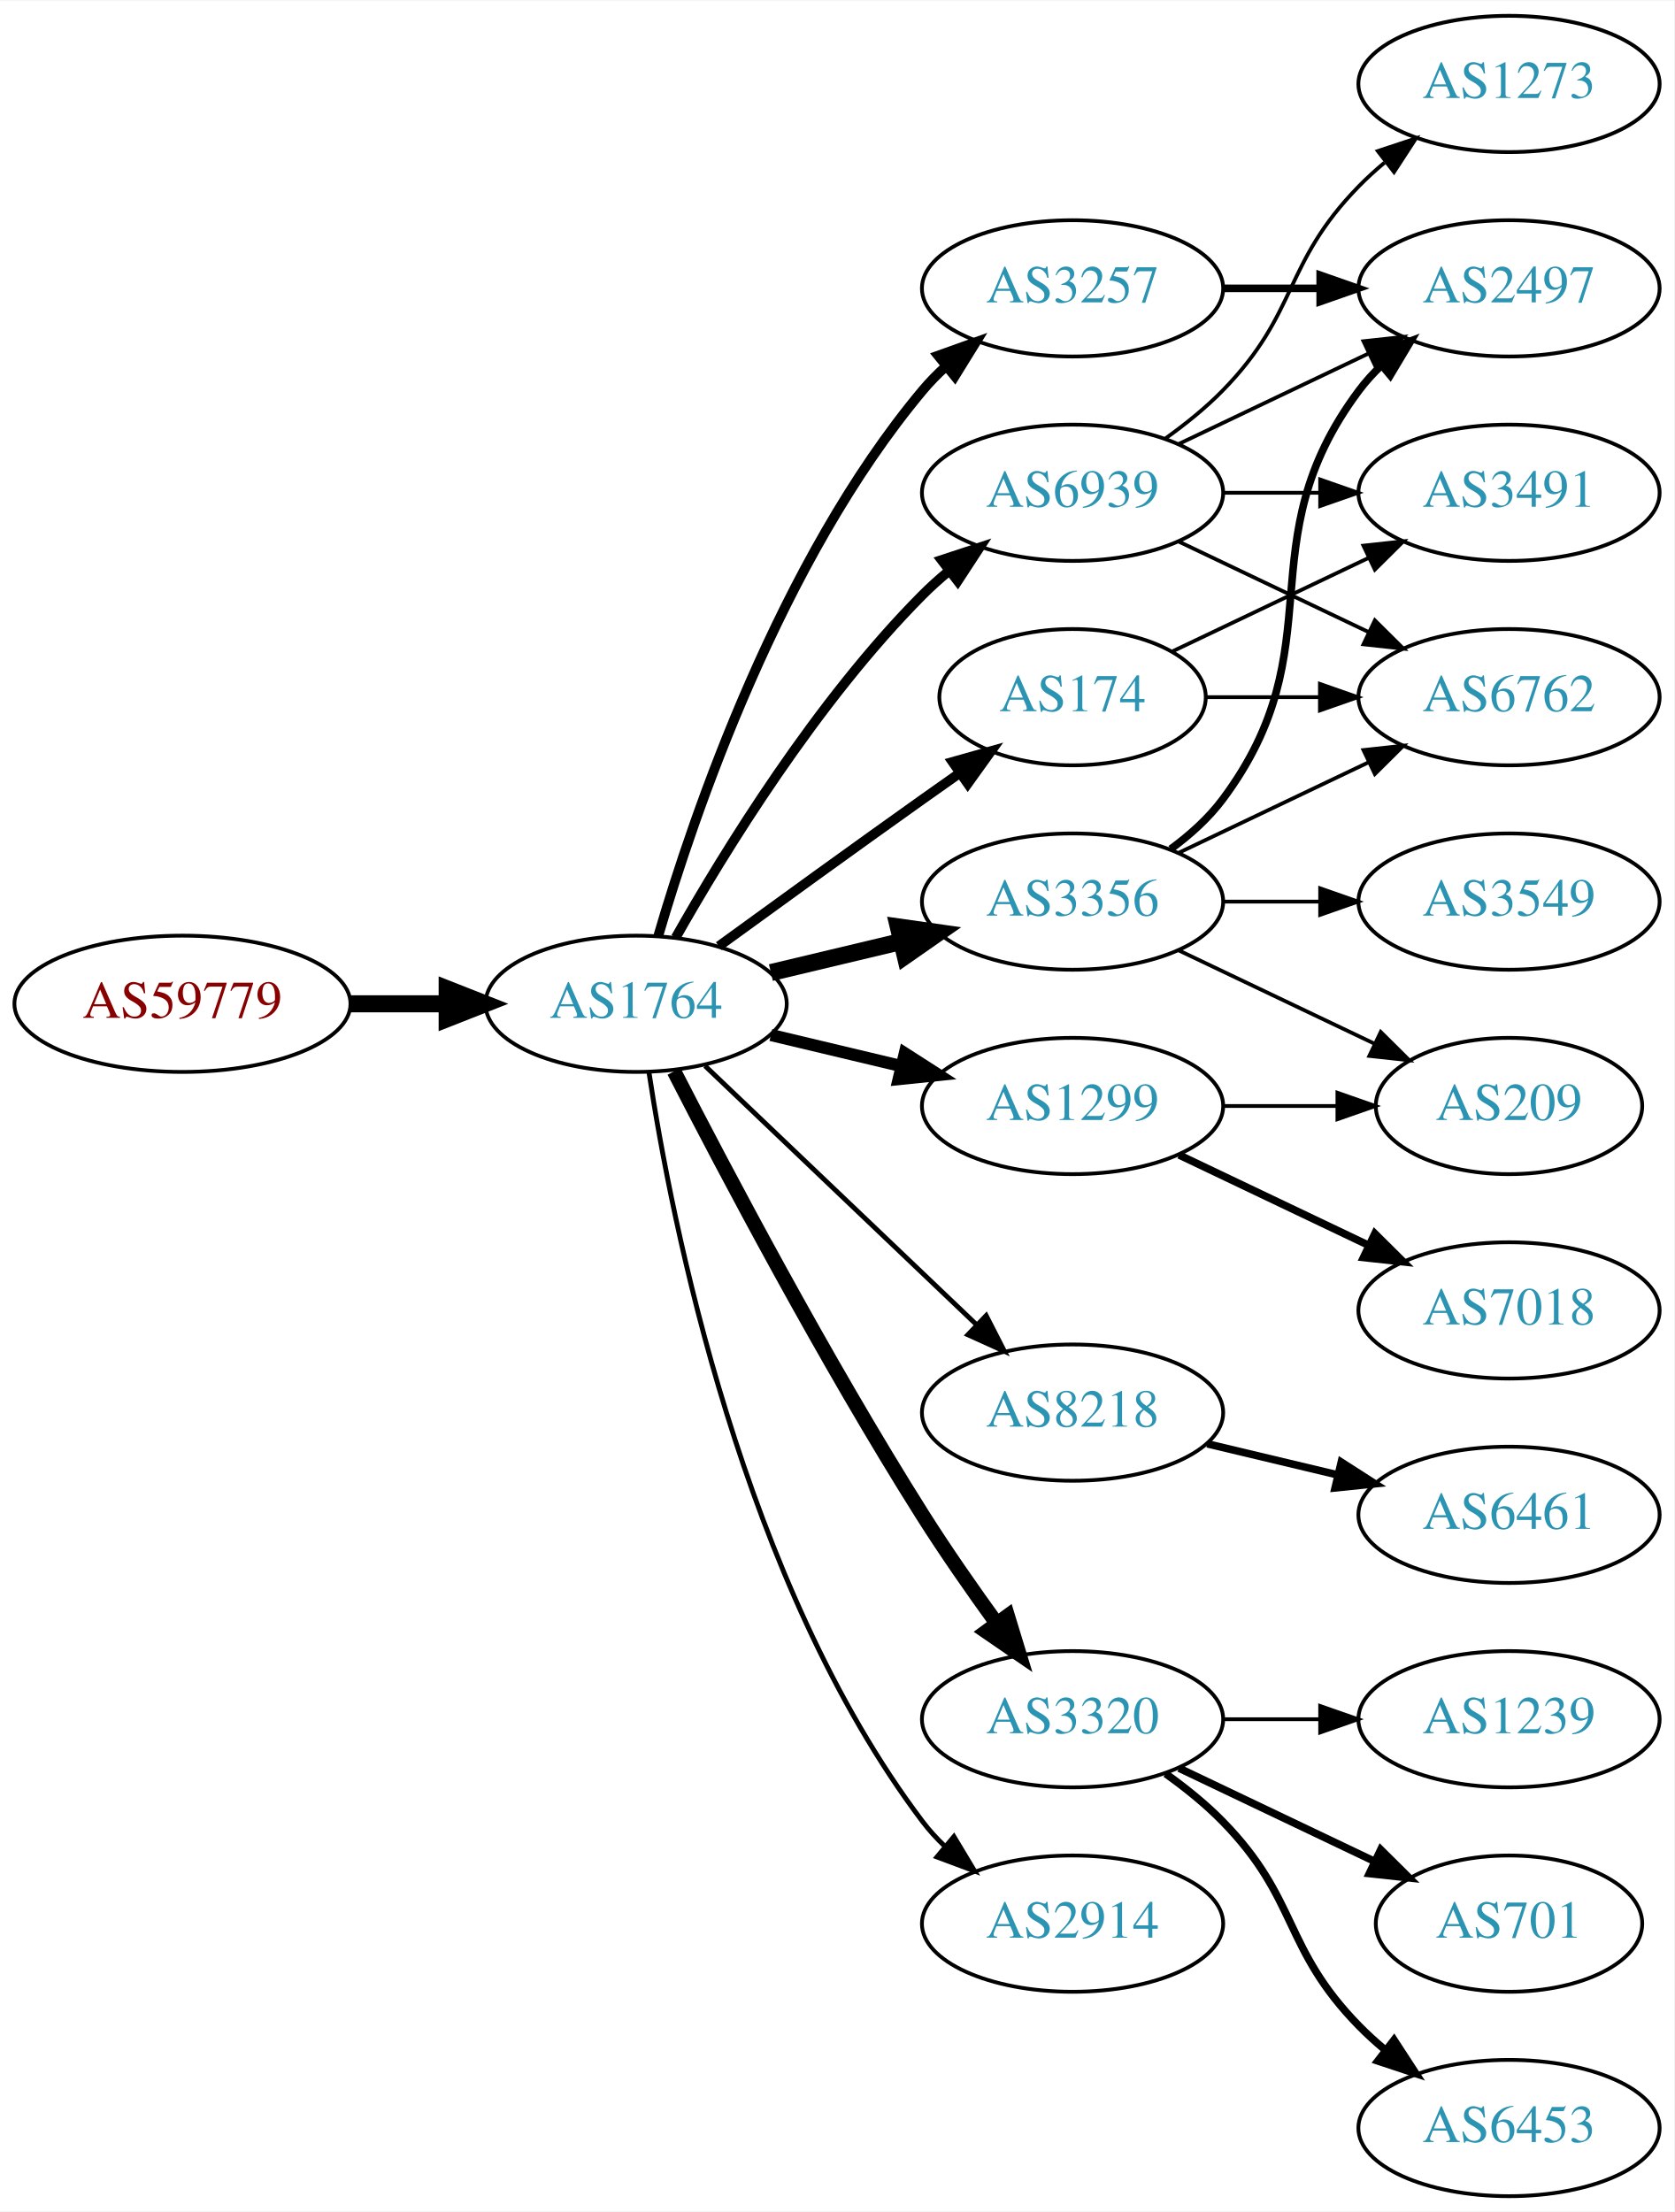
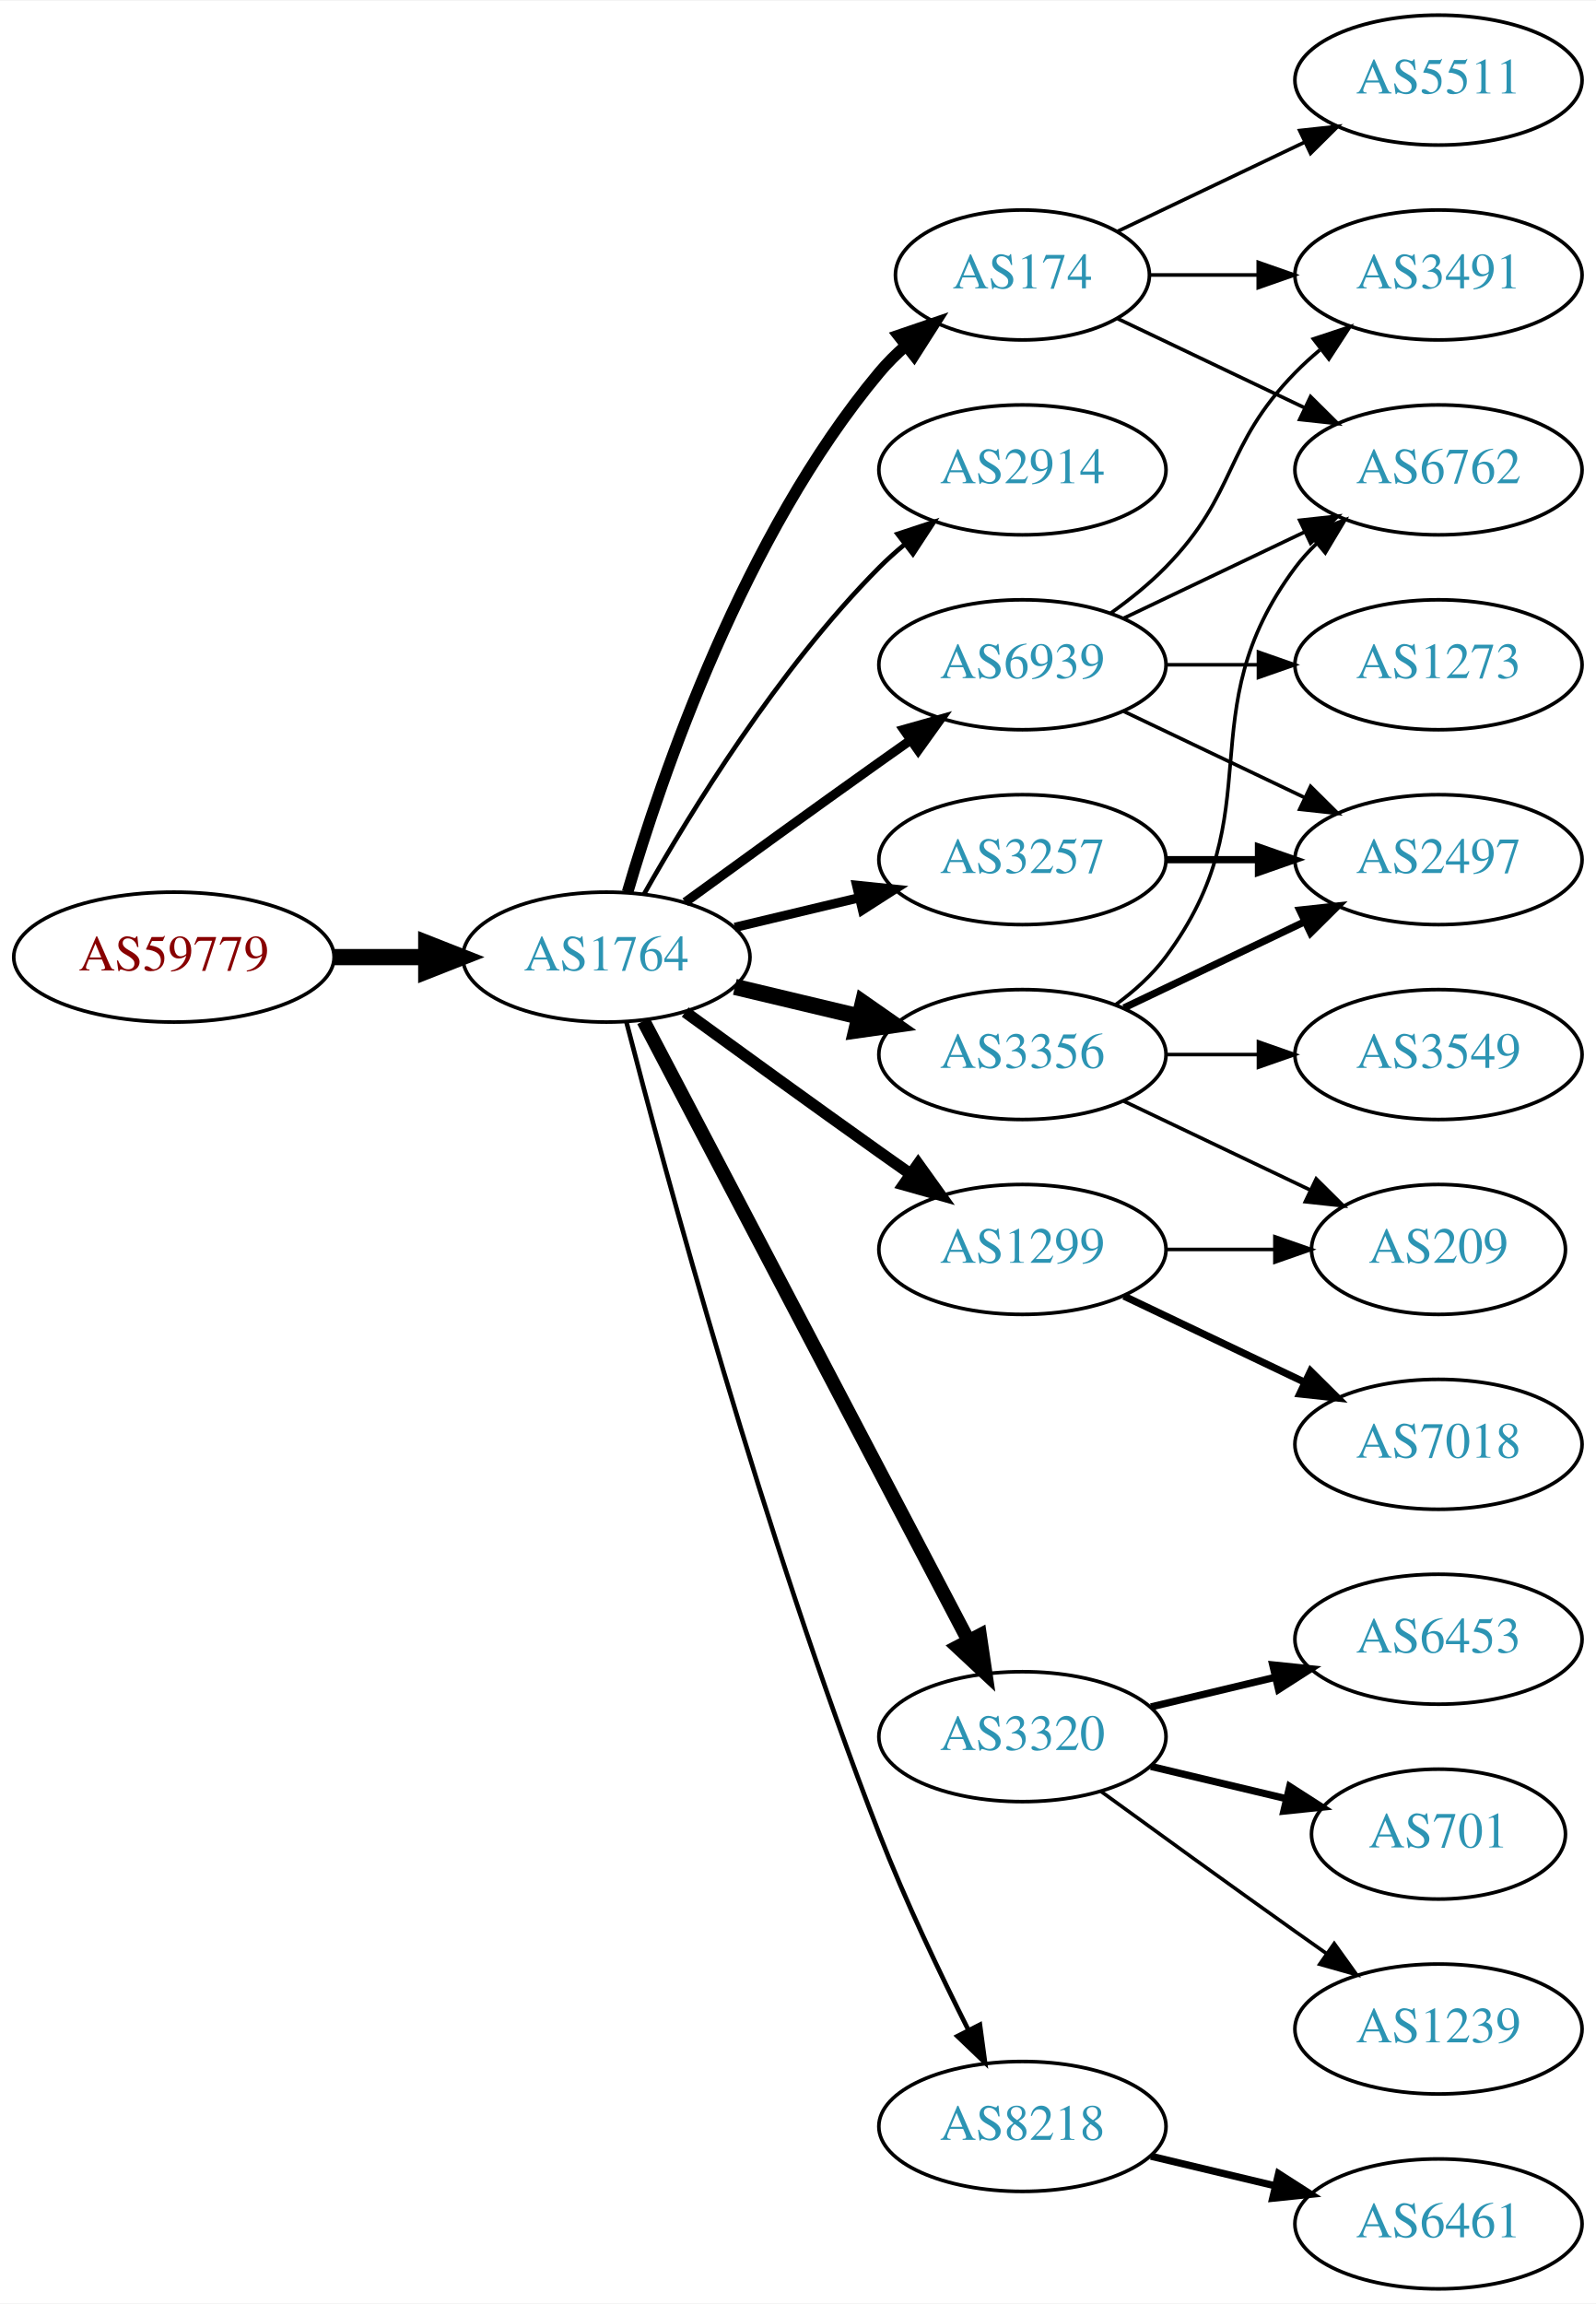
- <svg xmlns="http://www.w3.org/2000/svg" xmlns:xlink="http://www.w3.org/1999/xlink" width="442pt" height="584pt" viewBox="0.00 0.00 442.27 584.00">
-   <g id="graph0" class="graph" transform="scale(1 1) rotate(0) translate(4 580)">
-     <polygon fill="white" stroke="none" points="-4,4 -4,-580 438.271,-580 438.271,4 -4,4" />
+ <svg xmlns="http://www.w3.org/2000/svg" xmlns:xlink="http://www.w3.org/1999/xlink" width="442pt" height="638pt" viewBox="0.00 0.00 442.27 638.00">
+   <g id="graph0" class="graph" transform="scale(1 1) rotate(0) translate(4 634)">
+     <polygon fill="white" stroke="none" points="-4,4 -4,-634 438.271,-634 438.271,4 -4,4" />
    <g id="node1" class="node">
      <g id="a_node1">
        <a xlink:href="/asn/59779" xlink:title="AS59779 ~ Ixolit GmbH [AT]">
-           <ellipse fill="#ffffff" stroke="black" cx="44.196" cy="-315" rx="44.393" ry="18" />
-           <text text-anchor="middle" x="44.196" y="-311.3" font-family="Times,serif" font-size="14.00" fill="#880000">AS59779</text>
+           <ellipse fill="#ffffff" stroke="black" cx="44.196" cy="-369" rx="44.393" ry="18" />
+           <text text-anchor="middle" x="44.196" y="-365.3" font-family="Times,serif" font-size="14.00" fill="#880000">AS59779</text>
        </a>
      </g>
    </g>
    <g id="node2" class="node">
      <g id="a_node2">
        <a xlink:href="/asn/1764" xlink:title="AS1764 ~ NEXTLAYER-AS [AT]">
-           <ellipse fill="#ffffff" stroke="black" cx="164.039" cy="-315" rx="39.794" ry="18" />
-           <text text-anchor="middle" x="164.039" y="-311.3" font-family="Times,serif" font-size="14.00" fill="#2c94b3">AS1764</text>
+           <ellipse fill="#ffffff" stroke="black" cx="164.039" cy="-369" rx="39.794" ry="18" />
+           <text text-anchor="middle" x="164.039" y="-365.3" font-family="Times,serif" font-size="14.00" fill="#2c94b3">AS1764</text>
        </a>
      </g>
    </g>
    <g id="edge1" class="edge">
-       <path fill="none" stroke="black" stroke-width="4.5" d="M88.407,-315C96.72,-315 105.482,-315 113.965,-315" />
-       <polygon fill="black" stroke="black" stroke-width="4.5" points="114.123,-318.938 124.123,-315 114.123,-311.063 114.123,-318.938" />
+       <path fill="none" stroke="black" stroke-width="4.5" d="M88.407,-369C96.72,-369 105.482,-369 113.965,-369" />
+       <polygon fill="black" stroke="black" stroke-width="4.5" points="114.123,-372.938 124.123,-369 114.123,-365.063 114.123,-372.938" />
    </g>
    <g id="node3" class="node">
      <g id="a_node3">
-         <a xlink:href="/asn/3257" xlink:title="AS3257 ~ GTT [DE]">
-           <ellipse fill="#ffffff" stroke="black" cx="279.332" cy="-504" rx="39.794" ry="18" />
-           <text text-anchor="middle" x="279.332" y="-500.3" font-family="Times,serif" font-size="14.00" fill="#2c94b3">AS3257</text>
+         <a xlink:href="/asn/174" xlink:title="AS174 ~ Cogent Communications [US]">
+           <ellipse fill="#ffffff" stroke="black" cx="279.332" cy="-558" rx="35.194" ry="18" />
+           <text text-anchor="middle" x="279.332" y="-554.3" font-family="Times,serif" font-size="14.00" fill="#2c94b3">AS174</text>
        </a>
      </g>
    </g>
    <g id="edge2" class="edge">
-       <path fill="none" stroke="black" stroke-width="2.571" d="M169.913,-333.002C179.227,-364.844 202.043,-431.981 239.685,-477 241.555,-479.237 243.654,-481.374 245.88,-483.396" />
-       <polygon fill="black" stroke="black" stroke-width="2.571" points="243.823,-486.234 253.799,-489.804 248.227,-480.793 243.823,-486.234" />
+       <path fill="none" stroke="black" stroke-width="3.214" d="M169.913,-387.002C179.227,-418.844 202.043,-485.981 239.685,-531 241.838,-533.574 244.292,-536.017 246.896,-538.303" />
+       <polygon fill="black" stroke="black" stroke-width="3.214" points="244.98,-541.249 255.007,-544.672 249.303,-535.743 244.98,-541.249" />
    </g>
    <g id="node4" class="node">
      <g id="a_node4">
-         <a xlink:href="/asn/8218" xlink:title="AS8218 ~ legacy Neotelecoms [FR]">
-           <ellipse fill="#ffffff" stroke="black" cx="279.332" cy="-207" rx="39.794" ry="18" />
-           <text text-anchor="middle" x="279.332" y="-203.3" font-family="Times,serif" font-size="14.00" fill="#2c94b3">AS8218</text>
+         <a xlink:href="/asn/2914" xlink:title="AS2914 ~ NTT America, Inc. [US]">
+           <ellipse fill="#ffffff" stroke="black" cx="279.332" cy="-504" rx="39.794" ry="18" />
+           <text text-anchor="middle" x="279.332" y="-500.3" font-family="Times,serif" font-size="14.00" fill="#2c94b3">AS2914</text>
        </a>
      </g>
    </g>
    <g id="edge3" class="edge">
-       <path fill="none" stroke="black" stroke-width="1.286" d="M182.245,-298.597C201.321,-280.413 232.241,-250.937 253.838,-230.349" />
-       <polygon fill="black" stroke="black" stroke-width="1.286" points="256.511,-232.637 261.334,-223.203 251.681,-227.57 256.511,-232.637" />
+       <path fill="none" stroke="black" stroke-width="1.286" d="M174.498,-386.49C187.28,-409.096 211.712,-448.886 239.685,-477 241.796,-479.121 244.092,-481.188 246.477,-483.171" />
+       <polygon fill="black" stroke="black" stroke-width="1.286" points="244.73,-486.242 254.793,-489.556 248.993,-480.69 244.73,-486.242" />
    </g>
    <g id="node5" class="node">
      <g id="a_node5">
-         <a xlink:href="/asn/174" xlink:title="AS174 ~ Cogent Communications [US]">
-           <ellipse fill="#ffffff" stroke="black" cx="279.332" cy="-396" rx="35.194" ry="18" />
-           <text text-anchor="middle" x="279.332" y="-392.3" font-family="Times,serif" font-size="14.00" fill="#2c94b3">AS174</text>
-         </a>
-       </g>
-     </g>
-     <g id="edge4" class="edge">
-       <path fill="none" stroke="black" stroke-width="2.571" d="M185.887,-330.222C200.821,-341.091 221.435,-356.025 239.685,-369 242.895,-371.282 246.264,-373.661 249.619,-376.018" />
-       <polygon fill="black" stroke="black" stroke-width="2.571" points="247.631,-378.899 257.83,-381.77 251.647,-373.166 247.631,-378.899" />
-     </g>
-     <g id="node6" class="node">
-       <g id="a_node6">
        <a xlink:href="/asn/3356" xlink:title="AS3356 ~ Level 3 Parent, LLC [US]">
          <ellipse fill="#ffffff" stroke="black" cx="279.332" cy="-342" rx="39.794" ry="18" />
          <text text-anchor="middle" x="279.332" y="-338.3" font-family="Times,serif" font-size="14.00" fill="#2c94b3">AS3356</text>
        </a>
      </g>
    </g>
+     <g id="edge4" class="edge">
+       <path fill="none" stroke="black" stroke-width="4.5" d="M199.646,-360.752C210.517,-358.162 222.671,-355.265 234.114,-352.538" />
+       <polygon fill="black" stroke="black" stroke-width="4.5" points="235.122,-356.346 243.936,-350.197 233.296,-348.685 235.122,-356.346" />
+     </g>
+     <g id="node6" class="node">
+       <g id="a_node6">
+         <a xlink:href="/asn/1299" xlink:title="AS1299 ~ Telia Carrier [EU]">
+           <ellipse fill="#ffffff" stroke="black" cx="279.332" cy="-288" rx="39.794" ry="18" />
+           <text text-anchor="middle" x="279.332" y="-284.3" font-family="Times,serif" font-size="14.00" fill="#2c94b3">AS1299</text>
+         </a>
+       </g>
+     </g>
    <g id="edge5" class="edge">
-       <path fill="none" stroke="black" stroke-width="4.5" d="M199.646,-323.248C210.517,-325.838 222.671,-328.735 234.114,-331.462" />
-       <polygon fill="black" stroke="black" stroke-width="4.5" points="233.296,-335.315 243.936,-333.803 235.122,-327.654 233.296,-335.315" />
+       <path fill="none" stroke="black" stroke-width="3.214" d="M185.887,-353.778C200.821,-342.909 221.435,-327.975 239.685,-315 242.506,-312.995 245.449,-310.915 248.397,-308.841" />
+       <polygon fill="black" stroke="black" stroke-width="3.214" points="250.443,-311.681 256.621,-303.074 246.424,-305.95 250.443,-311.681" />
    </g>
    <g id="node7" class="node">
      <g id="a_node7">
        <a xlink:href="/asn/3320" xlink:title="AS3320 ~ DTAG [DE]">
-           <ellipse fill="#ffffff" stroke="black" cx="279.332" cy="-126" rx="39.794" ry="18" />
-           <text text-anchor="middle" x="279.332" y="-122.3" font-family="Times,serif" font-size="14.00" fill="#2c94b3">AS3320</text>
+           <ellipse fill="#ffffff" stroke="black" cx="279.332" cy="-153" rx="39.794" ry="18" />
+           <text text-anchor="middle" x="279.332" y="-149.3" font-family="Times,serif" font-size="14.00" fill="#2c94b3">AS3320</text>
        </a>
      </g>
    </g>
    <g id="edge6" class="edge">
-       <path fill="none" stroke="black" stroke-width="3.857" d="M174.065,-297.148C187.501,-270.945 213.95,-220.763 239.685,-180 245.748,-170.396 252.868,-160.187 259.333,-151.261" />
-       <polygon fill="black" stroke="black" stroke-width="3.857" points="262.185,-153.291 265.276,-143.157 256.54,-149.152 262.185,-153.291" />
+       <path fill="none" stroke="black" stroke-width="3.857" d="M174.31,-351.324C194.151,-313.495 240.829,-224.501 264.316,-179.722" />
+       <polygon fill="black" stroke="black" stroke-width="3.857" points="267.546,-181.099 269.091,-170.617 261.347,-177.848 267.546,-181.099" />
    </g>
    <g id="node8" class="node">
      <g id="a_node8">
-         <a xlink:href="/asn/2914" xlink:title="AS2914 ~ NTT America, Inc. [US]">
-           <ellipse fill="#ffffff" stroke="black" cx="279.332" cy="-72" rx="39.794" ry="18" />
-           <text text-anchor="middle" x="279.332" y="-68.3" font-family="Times,serif" font-size="14.00" fill="#2c94b3">AS2914</text>
+         <a xlink:href="/asn/8218" xlink:title="AS8218 ~ legacy Neotelecoms [FR]">
+           <ellipse fill="#ffffff" stroke="black" cx="279.332" cy="-45" rx="39.794" ry="18" />
+           <text text-anchor="middle" x="279.332" y="-41.3" font-family="Times,serif" font-size="14.00" fill="#2c94b3">AS8218</text>
        </a>
      </g>
    </g>
    <g id="edge7" class="edge">
-       <path fill="none" stroke="black" stroke-width="1.286" d="M167.415,-297.014C173.389,-257.578 192.1,-162.005 239.685,-99 241.442,-96.673 243.459,-94.471 245.629,-92.404" />
-       <polygon fill="black" stroke="black" stroke-width="1.286" points="247.987,-94.995 253.441,-85.912 243.513,-89.612 247.987,-94.995" />
+       <path fill="none" stroke="black" stroke-width="1.286" d="M169.591,-351.01C180.102,-310.296 207.635,-208.242 239.685,-126 246.9,-107.485 256.518,-87.316 264.353,-71.735" />
+       <polygon fill="black" stroke="black" stroke-width="1.286" points="267.544,-73.181 268.964,-62.682 261.307,-70.004 267.544,-73.181" />
    </g>
    <g id="node9" class="node">
      <g id="a_node9">
-         <a xlink:href="/asn/1299" xlink:title="AS1299 ~ Telia Carrier [EU]">
-           <ellipse fill="#ffffff" stroke="black" cx="279.332" cy="-288" rx="39.794" ry="18" />
-           <text text-anchor="middle" x="279.332" y="-284.3" font-family="Times,serif" font-size="14.00" fill="#2c94b3">AS1299</text>
+         <a xlink:href="/asn/3257" xlink:title="AS3257 ~ GTT [DE]">
+           <ellipse fill="#ffffff" stroke="black" cx="279.332" cy="-396" rx="39.794" ry="18" />
+           <text text-anchor="middle" x="279.332" y="-392.3" font-family="Times,serif" font-size="14.00" fill="#2c94b3">AS3257</text>
        </a>
      </g>
    </g>
    <g id="edge8" class="edge">
-       <path fill="none" stroke="black" stroke-width="3.214" d="M199.646,-306.752C210.517,-304.162 222.671,-301.265 234.114,-298.538" />
-       <polygon fill="black" stroke="black" stroke-width="3.214" points="235.02,-301.92 243.936,-296.197 233.397,-295.111 235.02,-301.92" />
+       <path fill="none" stroke="black" stroke-width="2.571" d="M199.646,-377.248C210.517,-379.838 222.671,-382.735 234.114,-385.462" />
+       <polygon fill="black" stroke="black" stroke-width="2.571" points="233.397,-388.889 243.936,-387.803 235.02,-382.08 233.397,-388.889" />
    </g>
    <g id="node10" class="node">
      <g id="a_node10">
        <a xlink:href="/asn/6939" xlink:title="AS6939 ~ Hurricane Electric LLC [US]">
          <ellipse fill="#ffffff" stroke="black" cx="279.332" cy="-450" rx="39.794" ry="18" />
          <text text-anchor="middle" x="279.332" y="-446.3" font-family="Times,serif" font-size="14.00" fill="#2c94b3">AS6939</text>
        </a>
      </g>
    </g>
    <g id="edge9" class="edge">
-       <path fill="none" stroke="black" stroke-width="2.571" d="M174.498,-332.49C187.28,-355.096 211.712,-394.886 239.685,-423 241.796,-425.121 244.092,-427.188 246.477,-429.171" />
-       <polygon fill="black" stroke="black" stroke-width="2.571" points="244.73,-432.242 254.793,-435.556 248.993,-426.69 244.73,-432.242" />
+       <path fill="none" stroke="black" stroke-width="2.571" d="M185.887,-384.222C200.821,-395.091 221.435,-410.025 239.685,-423 242.506,-425.005 245.449,-427.085 248.397,-429.159" />
+       <polygon fill="black" stroke="black" stroke-width="2.571" points="246.424,-432.05 256.621,-434.926 250.443,-426.319 246.424,-432.05" />
+     </g>
+     <g id="node11" class="node">
+       <g id="a_node11">
+         <a xlink:href="/asn/6762" xlink:title="AS6762 ~ TELECOM ITALIA SPARKLE S.p.A. [IT]">
+           <ellipse fill="#ffffff" stroke="black" cx="394.625" cy="-504" rx="39.794" ry="18" />
+           <text text-anchor="middle" x="394.625" y="-500.3" font-family="Times,serif" font-size="14.00" fill="#2c94b3">AS6762</text>
+         </a>
+       </g>
+     </g>
+     <g id="edge22" class="edge">
+       <path fill="none" stroke="black" d="M305.757,-545.881C321.059,-538.587 340.783,-529.186 357.665,-521.14" />
+       <polygon fill="black" stroke="black" points="359.184,-524.293 366.705,-516.831 356.172,-517.974 359.184,-524.293" />
+     </g>
+     <g id="node20" class="node">
+       <g id="a_node20">
+         <a xlink:href="/asn/3491" xlink:title="AS3491 ~ PCCW Global, Inc. [US]">
+           <ellipse fill="#ffffff" stroke="black" cx="394.625" cy="-558" rx="39.794" ry="18" />
+           <text text-anchor="middle" x="394.625" y="-554.3" font-family="Times,serif" font-size="14.00" fill="#2c94b3">AS3491</text>
+         </a>
+       </g>
+     </g>
+     <g id="edge21" class="edge">
+       <path fill="none" stroke="black" d="M314.631,-558C324.008,-558 334.358,-558 344.393,-558" />
+       <polygon fill="black" stroke="black" points="344.681,-561.5 354.681,-558 344.681,-554.5 344.681,-561.5" />
+     </g>
+     <g id="node21" class="node">
+       <g id="a_node21">
+         <a xlink:href="/asn/5511" xlink:title="AS5511 ~ Orange S.A. [FR]">
+           <ellipse fill="#ffffff" stroke="black" cx="394.625" cy="-612" rx="39.794" ry="18" />
+           <text text-anchor="middle" x="394.625" y="-608.3" font-family="Times,serif" font-size="14.00" fill="#2c94b3">AS5511</text>
+         </a>
+       </g>
+     </g>
+     <g id="edge23" class="edge">
+       <path fill="none" stroke="black" d="M305.757,-570.119C321.059,-577.413 340.783,-586.814 357.665,-594.86" />
+       <polygon fill="black" stroke="black" points="356.172,-598.026 366.705,-599.169 359.184,-591.707 356.172,-598.026" />
+     </g>
+     <g id="edge10" class="edge">
+       <path fill="none" stroke="black" d="M305.262,-355.882C310.338,-359.611 315.256,-364.016 318.978,-369 349.249,-409.542 324.707,-436.458 354.978,-477 356.723,-479.336 358.73,-481.545 360.893,-483.617" />
+       <polygon fill="black" stroke="black" points="358.771,-486.405 368.694,-490.118 363.253,-481.027 358.771,-486.405" />
    </g>
    <g id="node12" class="node">
      <g id="a_node12">
-         <a xlink:href="/asn/2497" xlink:title="AS2497 ~ Internet Initiative Japan Inc. [JP]">
-           <ellipse fill="#ffffff" stroke="black" cx="394.625" cy="-504" rx="39.794" ry="18" />
-           <text text-anchor="middle" x="394.625" y="-500.3" font-family="Times,serif" font-size="14.00" fill="#2c94b3">AS2497</text>
-         </a>
-       </g>
-     </g>
-     <g id="edge20" class="edge">
-       <path fill="none" stroke="black" stroke-width="2" d="M319.004,-504C327.207,-504 335.971,-504 344.503,-504" />
-       <polygon fill="black" stroke="black" stroke-width="2" points="344.742,-507.5 354.742,-504 344.742,-500.5 344.742,-507.5" />
-     </g>
-     <g id="node11" class="node">
-       <g id="a_node11">
-         <a xlink:href="/asn/6461" xlink:title="AS6461 ~ Zayo Bandwidth [US]">
-           <ellipse fill="#ffffff" stroke="black" cx="394.625" cy="-180" rx="39.794" ry="18" />
-           <text text-anchor="middle" x="394.625" y="-176.3" font-family="Times,serif" font-size="14.00" fill="#2c94b3">AS6461</text>
-         </a>
-       </g>
-     </g>
-     <g id="edge10" class="edge">
-       <path fill="none" stroke="black" stroke-width="2" d="M314.939,-198.752C325.81,-196.162 337.964,-193.265 349.407,-190.538" />
-       <polygon fill="black" stroke="black" stroke-width="2" points="350.313,-193.92 359.229,-188.197 348.69,-187.111 350.313,-193.92" />
-     </g>
-     <g id="node13" class="node">
-       <g id="a_node13">
-         <a xlink:href="/asn/6762" xlink:title="AS6762 ~ TELECOM ITALIA SPARKLE S.p.A. [IT]">
-           <ellipse fill="#ffffff" stroke="black" cx="394.625" cy="-396" rx="39.794" ry="18" />
-           <text text-anchor="middle" x="394.625" y="-392.3" font-family="Times,serif" font-size="14.00" fill="#2c94b3">AS6762</text>
-         </a>
-       </g>
-     </g>
-     <g id="edge19" class="edge">
-       <path fill="none" stroke="black" d="M314.631,-396C324.008,-396 334.358,-396 344.393,-396" />
-       <polygon fill="black" stroke="black" points="344.681,-399.5 354.681,-396 344.681,-392.5 344.681,-399.5" />
-     </g>
-     <g id="node19" class="node">
-       <g id="a_node19">
-         <a xlink:href="/asn/3491" xlink:title="AS3491 ~ PCCW Global, Inc. [US]">
-           <ellipse fill="#ffffff" stroke="black" cx="394.625" cy="-450" rx="39.794" ry="18" />
-           <text text-anchor="middle" x="394.625" y="-446.3" font-family="Times,serif" font-size="14.00" fill="#2c94b3">AS3491</text>
-         </a>
-       </g>
-     </g>
-     <g id="edge18" class="edge">
-       <path fill="none" stroke="black" d="M305.757,-408.119C321.059,-415.413 340.783,-424.814 357.665,-432.86" />
-       <polygon fill="black" stroke="black" points="356.172,-436.026 366.705,-437.169 359.184,-429.707 356.172,-436.026" />
-     </g>
-     <g id="edge11" class="edge">
-       <path fill="none" stroke="black" stroke-width="2" d="M305.262,-355.882C310.338,-359.611 315.256,-364.016 318.978,-369 349.249,-409.542 324.707,-436.458 354.978,-477 356.723,-479.336 358.73,-481.545 360.893,-483.617" />
-       <polygon fill="black" stroke="black" stroke-width="2" points="358.771,-486.405 368.694,-490.118 363.253,-481.027 358.771,-486.405" />
-     </g>
-     <g id="edge12" class="edge">
-       <path fill="none" stroke="black" d="M307.468,-354.934C322.462,-362.081 341.283,-371.052 357.506,-378.785" />
-       <polygon fill="black" stroke="black" points="356.177,-382.028 366.71,-383.171 359.188,-375.709 356.177,-382.028" />
-     </g>
-     <g id="node14" class="node">
-       <g id="a_node14">
        <a xlink:href="/asn/3549" xlink:title="AS3549 ~ Level 3 Parent, LLC [US]">
          <ellipse fill="#ffffff" stroke="black" cx="394.625" cy="-342" rx="39.794" ry="18" />
          <text text-anchor="middle" x="394.625" y="-338.3" font-family="Times,serif" font-size="14.00" fill="#2c94b3">AS3549</text>
        </a>
      </g>
    </g>
-     <g id="edge13" class="edge">
+     <g id="edge11" class="edge">
      <path fill="none" stroke="black" d="M319.004,-342C327.207,-342 335.971,-342 344.503,-342" />
      <polygon fill="black" stroke="black" points="344.742,-345.5 354.742,-342 344.742,-338.5 344.742,-345.5" />
    </g>
-     <g id="node15" class="node">
-       <g id="a_node15">
+     <g id="node13" class="node">
+       <g id="a_node13">
+         <a xlink:href="/asn/2497" xlink:title="AS2497 ~ Internet Initiative Japan Inc. [JP]">
+           <ellipse fill="#ffffff" stroke="black" cx="394.625" cy="-396" rx="39.794" ry="18" />
+           <text text-anchor="middle" x="394.625" y="-392.3" font-family="Times,serif" font-size="14.00" fill="#2c94b3">AS2497</text>
+         </a>
+       </g>
+     </g>
+     <g id="edge12" class="edge">
+       <path fill="none" stroke="black" stroke-width="2" d="M307.468,-354.934C322.462,-362.081 341.283,-371.052 357.506,-378.785" />
+       <polygon fill="black" stroke="black" stroke-width="2" points="356.177,-382.028 366.71,-383.171 359.188,-375.709 356.177,-382.028" />
+     </g>
+     <g id="node14" class="node">
+       <g id="a_node14">
        <a xlink:href="/asn/209" xlink:title="AS209 ~ CenturyLink Communications, LLC [US]">
          <ellipse fill="#ffffff" stroke="black" cx="394.625" cy="-288" rx="35.194" ry="18" />
          <text text-anchor="middle" x="394.625" y="-284.3" font-family="Times,serif" font-size="14.00" fill="#2c94b3">AS209</text>
        </a>
      </g>
    </g>
-     <g id="edge14" class="edge">
+     <g id="edge13" class="edge">
      <path fill="none" stroke="black" d="M307.468,-329.066C322.9,-321.71 342.385,-312.423 358.92,-304.541" />
      <polygon fill="black" stroke="black" points="360.741,-307.551 368.262,-300.089 357.729,-301.232 360.741,-307.551" />
    </g>
+     <g id="edge15" class="edge">
+       <path fill="none" stroke="black" d="M319.004,-288C328.709,-288 339.2,-288 349.163,-288" />
+       <polygon fill="black" stroke="black" points="349.299,-291.5 359.299,-288 349.299,-284.5 349.299,-291.5" />
+     </g>
+     <g id="node15" class="node">
+       <g id="a_node15">
+         <a xlink:href="/asn/7018" xlink:title="AS7018 ~ AT&amp;T Services, Inc. [US]">
+           <ellipse fill="#ffffff" stroke="black" cx="394.625" cy="-234" rx="39.794" ry="18" />
+           <text text-anchor="middle" x="394.625" y="-230.3" font-family="Times,serif" font-size="14.00" fill="#2c94b3">AS7018</text>
+         </a>
+       </g>
+     </g>
+     <g id="edge14" class="edge">
+       <path fill="none" stroke="black" stroke-width="2" d="M307.468,-275.066C322.462,-267.919 341.283,-258.948 357.506,-251.215" />
+       <polygon fill="black" stroke="black" stroke-width="2" points="359.188,-254.291 366.71,-246.829 356.177,-247.972 359.188,-254.291" />
+     </g>
    <g id="node16" class="node">
      <g id="a_node16">
-         <a xlink:href="/asn/1239" xlink:title="AS1239 ~ Sprint [US]">
-           <ellipse fill="#ffffff" stroke="black" cx="394.625" cy="-126" rx="39.794" ry="18" />
-           <text text-anchor="middle" x="394.625" y="-122.3" font-family="Times,serif" font-size="14.00" fill="#2c94b3">AS1239</text>
-         </a>
-       </g>
-     </g>
-     <g id="edge15" class="edge">
-       <path fill="none" stroke="black" d="M319.004,-126C327.207,-126 335.971,-126 344.503,-126" />
-       <polygon fill="black" stroke="black" points="344.742,-129.5 354.742,-126 344.742,-122.5 344.742,-129.5" />
+         <a xlink:href="/asn/6453" xlink:title="AS6453 ~ TATA COMMUNICATIONS (AMERICA) INC [US]">
+           <ellipse fill="#ffffff" stroke="black" cx="394.625" cy="-180" rx="39.794" ry="18" />
+           <text text-anchor="middle" x="394.625" y="-176.3" font-family="Times,serif" font-size="14.00" fill="#2c94b3">AS6453</text>
+         </a>
+       </g>
+     </g>
+     <g id="edge16" class="edge">
+       <path fill="none" stroke="black" stroke-width="2" d="M314.939,-161.248C325.81,-163.838 337.964,-166.735 349.407,-169.462" />
+       <polygon fill="black" stroke="black" stroke-width="2" points="348.69,-172.889 359.229,-171.803 350.313,-166.08 348.69,-172.889" />
    </g>
    <g id="node17" class="node">
      <g id="a_node17">
        <a xlink:href="/asn/701" xlink:title="AS701 ~ UUNET [US]">
-           <ellipse fill="#ffffff" stroke="black" cx="394.625" cy="-72" rx="35.194" ry="18" />
-           <text text-anchor="middle" x="394.625" y="-68.3" font-family="Times,serif" font-size="14.00" fill="#2c94b3">AS701</text>
-         </a>
-       </g>
-     </g>
-     <g id="edge16" class="edge">
-       <path fill="none" stroke="black" stroke-width="2" d="M307.468,-113.066C322.9,-105.71 342.385,-96.423 358.92,-88.541" />
-       <polygon fill="black" stroke="black" stroke-width="2" points="360.741,-91.551 368.262,-84.089 357.729,-85.232 360.741,-91.551" />
+           <ellipse fill="#ffffff" stroke="black" cx="394.625" cy="-126" rx="35.194" ry="18" />
+           <text text-anchor="middle" x="394.625" y="-122.3" font-family="Times,serif" font-size="14.00" fill="#2c94b3">AS701</text>
+         </a>
+       </g>
+     </g>
+     <g id="edge17" class="edge">
+       <path fill="none" stroke="black" stroke-width="2" d="M314.939,-144.752C326.733,-141.942 340.038,-138.771 352.306,-135.847" />
+       <polygon fill="black" stroke="black" stroke-width="2" points="353.394,-139.186 362.311,-133.463 351.772,-132.376 353.394,-139.186" />
    </g>
    <g id="node18" class="node">
      <g id="a_node18">
-         <a xlink:href="/asn/6453" xlink:title="AS6453 ~ TATA COMMUNICATIONS (AMERICA) INC [US]">
+         <a xlink:href="/asn/1239" xlink:title="AS1239 ~ Sprint [US]">
+           <ellipse fill="#ffffff" stroke="black" cx="394.625" cy="-72" rx="39.794" ry="18" />
+           <text text-anchor="middle" x="394.625" y="-68.3" font-family="Times,serif" font-size="14.00" fill="#2c94b3">AS1239</text>
+         </a>
+       </g>
+     </g>
+     <g id="edge18" class="edge">
+       <path fill="none" stroke="black" d="M301.18,-137.778C316.114,-126.909 336.727,-111.975 354.978,-99 357.799,-96.995 360.742,-94.915 363.69,-92.841" />
+       <polygon fill="black" stroke="black" points="365.736,-95.681 371.914,-87.074 361.717,-89.95 365.736,-95.681" />
+     </g>
+     <g id="node19" class="node">
+       <g id="a_node19">
+         <a xlink:href="/asn/6461" xlink:title="AS6461 ~ Zayo Bandwidth [US]">
          <ellipse fill="#ffffff" stroke="black" cx="394.625" cy="-18" rx="39.794" ry="18" />
-           <text text-anchor="middle" x="394.625" y="-14.3" font-family="Times,serif" font-size="14.00" fill="#2c94b3">AS6453</text>
-         </a>
-       </g>
-     </g>
-     <g id="edge17" class="edge">
-       <path fill="none" stroke="black" stroke-width="2" d="M303.926,-111.611C309.182,-107.852 314.513,-103.563 318.978,-99 339.151,-78.383 334.806,-65.617 354.978,-45 357.071,-42.861 359.354,-40.782 361.731,-38.79" />
-       <polygon fill="black" stroke="black" stroke-width="2" points="364.249,-41.268 370.031,-32.389 359.974,-35.725 364.249,-41.268" />
-     </g>
-     <g id="edge22" class="edge">
-       <path fill="none" stroke="black" d="M319.004,-288C328.709,-288 339.2,-288 349.163,-288" />
-       <polygon fill="black" stroke="black" points="349.299,-291.5 359.299,-288 349.299,-284.5 349.299,-291.5" />
-     </g>
-     <g id="node20" class="node">
-       <g id="a_node20">
-         <a xlink:href="/asn/7018" xlink:title="AS7018 ~ AT&amp;T Services, Inc. [US]">
-           <ellipse fill="#ffffff" stroke="black" cx="394.625" cy="-234" rx="39.794" ry="18" />
-           <text text-anchor="middle" x="394.625" y="-230.3" font-family="Times,serif" font-size="14.00" fill="#2c94b3">AS7018</text>
-         </a>
-       </g>
-     </g>
-     <g id="edge21" class="edge">
-       <path fill="none" stroke="black" stroke-width="2" d="M307.468,-275.066C322.462,-267.919 341.283,-258.948 357.506,-251.215" />
-       <polygon fill="black" stroke="black" stroke-width="2" points="359.188,-254.291 366.71,-246.829 356.177,-247.972 359.188,-254.291" />
-     </g>
-     <g id="edge24" class="edge">
+           <text text-anchor="middle" x="394.625" y="-14.3" font-family="Times,serif" font-size="14.00" fill="#2c94b3">AS6461</text>
+         </a>
+       </g>
+     </g>
+     <g id="edge19" class="edge">
+       <path fill="none" stroke="black" stroke-width="2" d="M314.939,-36.752C325.81,-34.162 337.964,-31.265 349.407,-28.538" />
+       <polygon fill="black" stroke="black" stroke-width="2" points="350.313,-31.92 359.229,-26.197 348.69,-25.111 350.313,-31.92" />
+     </g>
+     <g id="edge20" class="edge">
+       <path fill="none" stroke="black" stroke-width="2" d="M319.004,-396C327.207,-396 335.971,-396 344.503,-396" />
+       <polygon fill="black" stroke="black" stroke-width="2" points="344.742,-399.5 354.742,-396 344.742,-392.5 344.742,-399.5" />
+     </g>
+     <g id="edge26" class="edge">
      <path fill="none" stroke="black" d="M307.468,-462.934C322.462,-470.081 341.283,-479.052 357.506,-486.785" />
      <polygon fill="black" stroke="black" points="356.177,-490.028 366.71,-491.171 359.188,-483.709 356.177,-490.028" />
    </g>
-     <g id="edge23" class="edge">
+     <g id="edge27" class="edge">
      <path fill="none" stroke="black" d="M307.468,-437.066C322.462,-429.919 341.283,-420.948 357.506,-413.215" />
      <polygon fill="black" stroke="black" points="359.188,-416.291 366.71,-408.829 356.177,-409.972 359.188,-416.291" />
    </g>
    <g id="edge25" class="edge">
+       <path fill="none" stroke="black" d="M303.926,-464.389C309.182,-468.148 314.513,-472.437 318.978,-477 339.151,-497.617 334.806,-510.383 354.978,-531 357.071,-533.139 359.354,-535.218 361.731,-537.21" />
+       <polygon fill="black" stroke="black" points="359.974,-540.275 370.031,-543.611 364.249,-534.732 359.974,-540.275" />
+     </g>
+     <g id="node22" class="node">
+       <g id="a_node22">
+         <a xlink:href="/asn/1273" xlink:title="AS1273 ~ Vodafone Group PLC [EU]">
+           <ellipse fill="#ffffff" stroke="black" cx="394.625" cy="-450" rx="39.794" ry="18" />
+           <text text-anchor="middle" x="394.625" y="-446.3" font-family="Times,serif" font-size="14.00" fill="#2c94b3">AS1273</text>
+         </a>
+       </g>
+     </g>
+     <g id="edge24" class="edge">
      <path fill="none" stroke="black" d="M319.004,-450C327.207,-450 335.971,-450 344.503,-450" />
      <polygon fill="black" stroke="black" points="344.742,-453.5 354.742,-450 344.742,-446.5 344.742,-453.5" />
    </g>
-     <g id="node21" class="node">
-       <g id="a_node21">
-         <a xlink:href="/asn/1273" xlink:title="AS1273 ~ Vodafone Group PLC [EU]">
-           <ellipse fill="#ffffff" stroke="black" cx="394.625" cy="-558" rx="39.794" ry="18" />
-           <text text-anchor="middle" x="394.625" y="-554.3" font-family="Times,serif" font-size="14.00" fill="#2c94b3">AS1273</text>
-         </a>
-       </g>
-     </g>
-     <g id="edge26" class="edge">
-       <path fill="none" stroke="black" d="M303.926,-464.389C309.182,-468.148 314.513,-472.437 318.978,-477 339.151,-497.617 334.806,-510.383 354.978,-531 357.071,-533.139 359.354,-535.218 361.731,-537.21" />
-       <polygon fill="black" stroke="black" points="359.974,-540.275 370.031,-543.611 364.249,-534.732 359.974,-540.275" />
-     </g>
  </g>
</svg>
